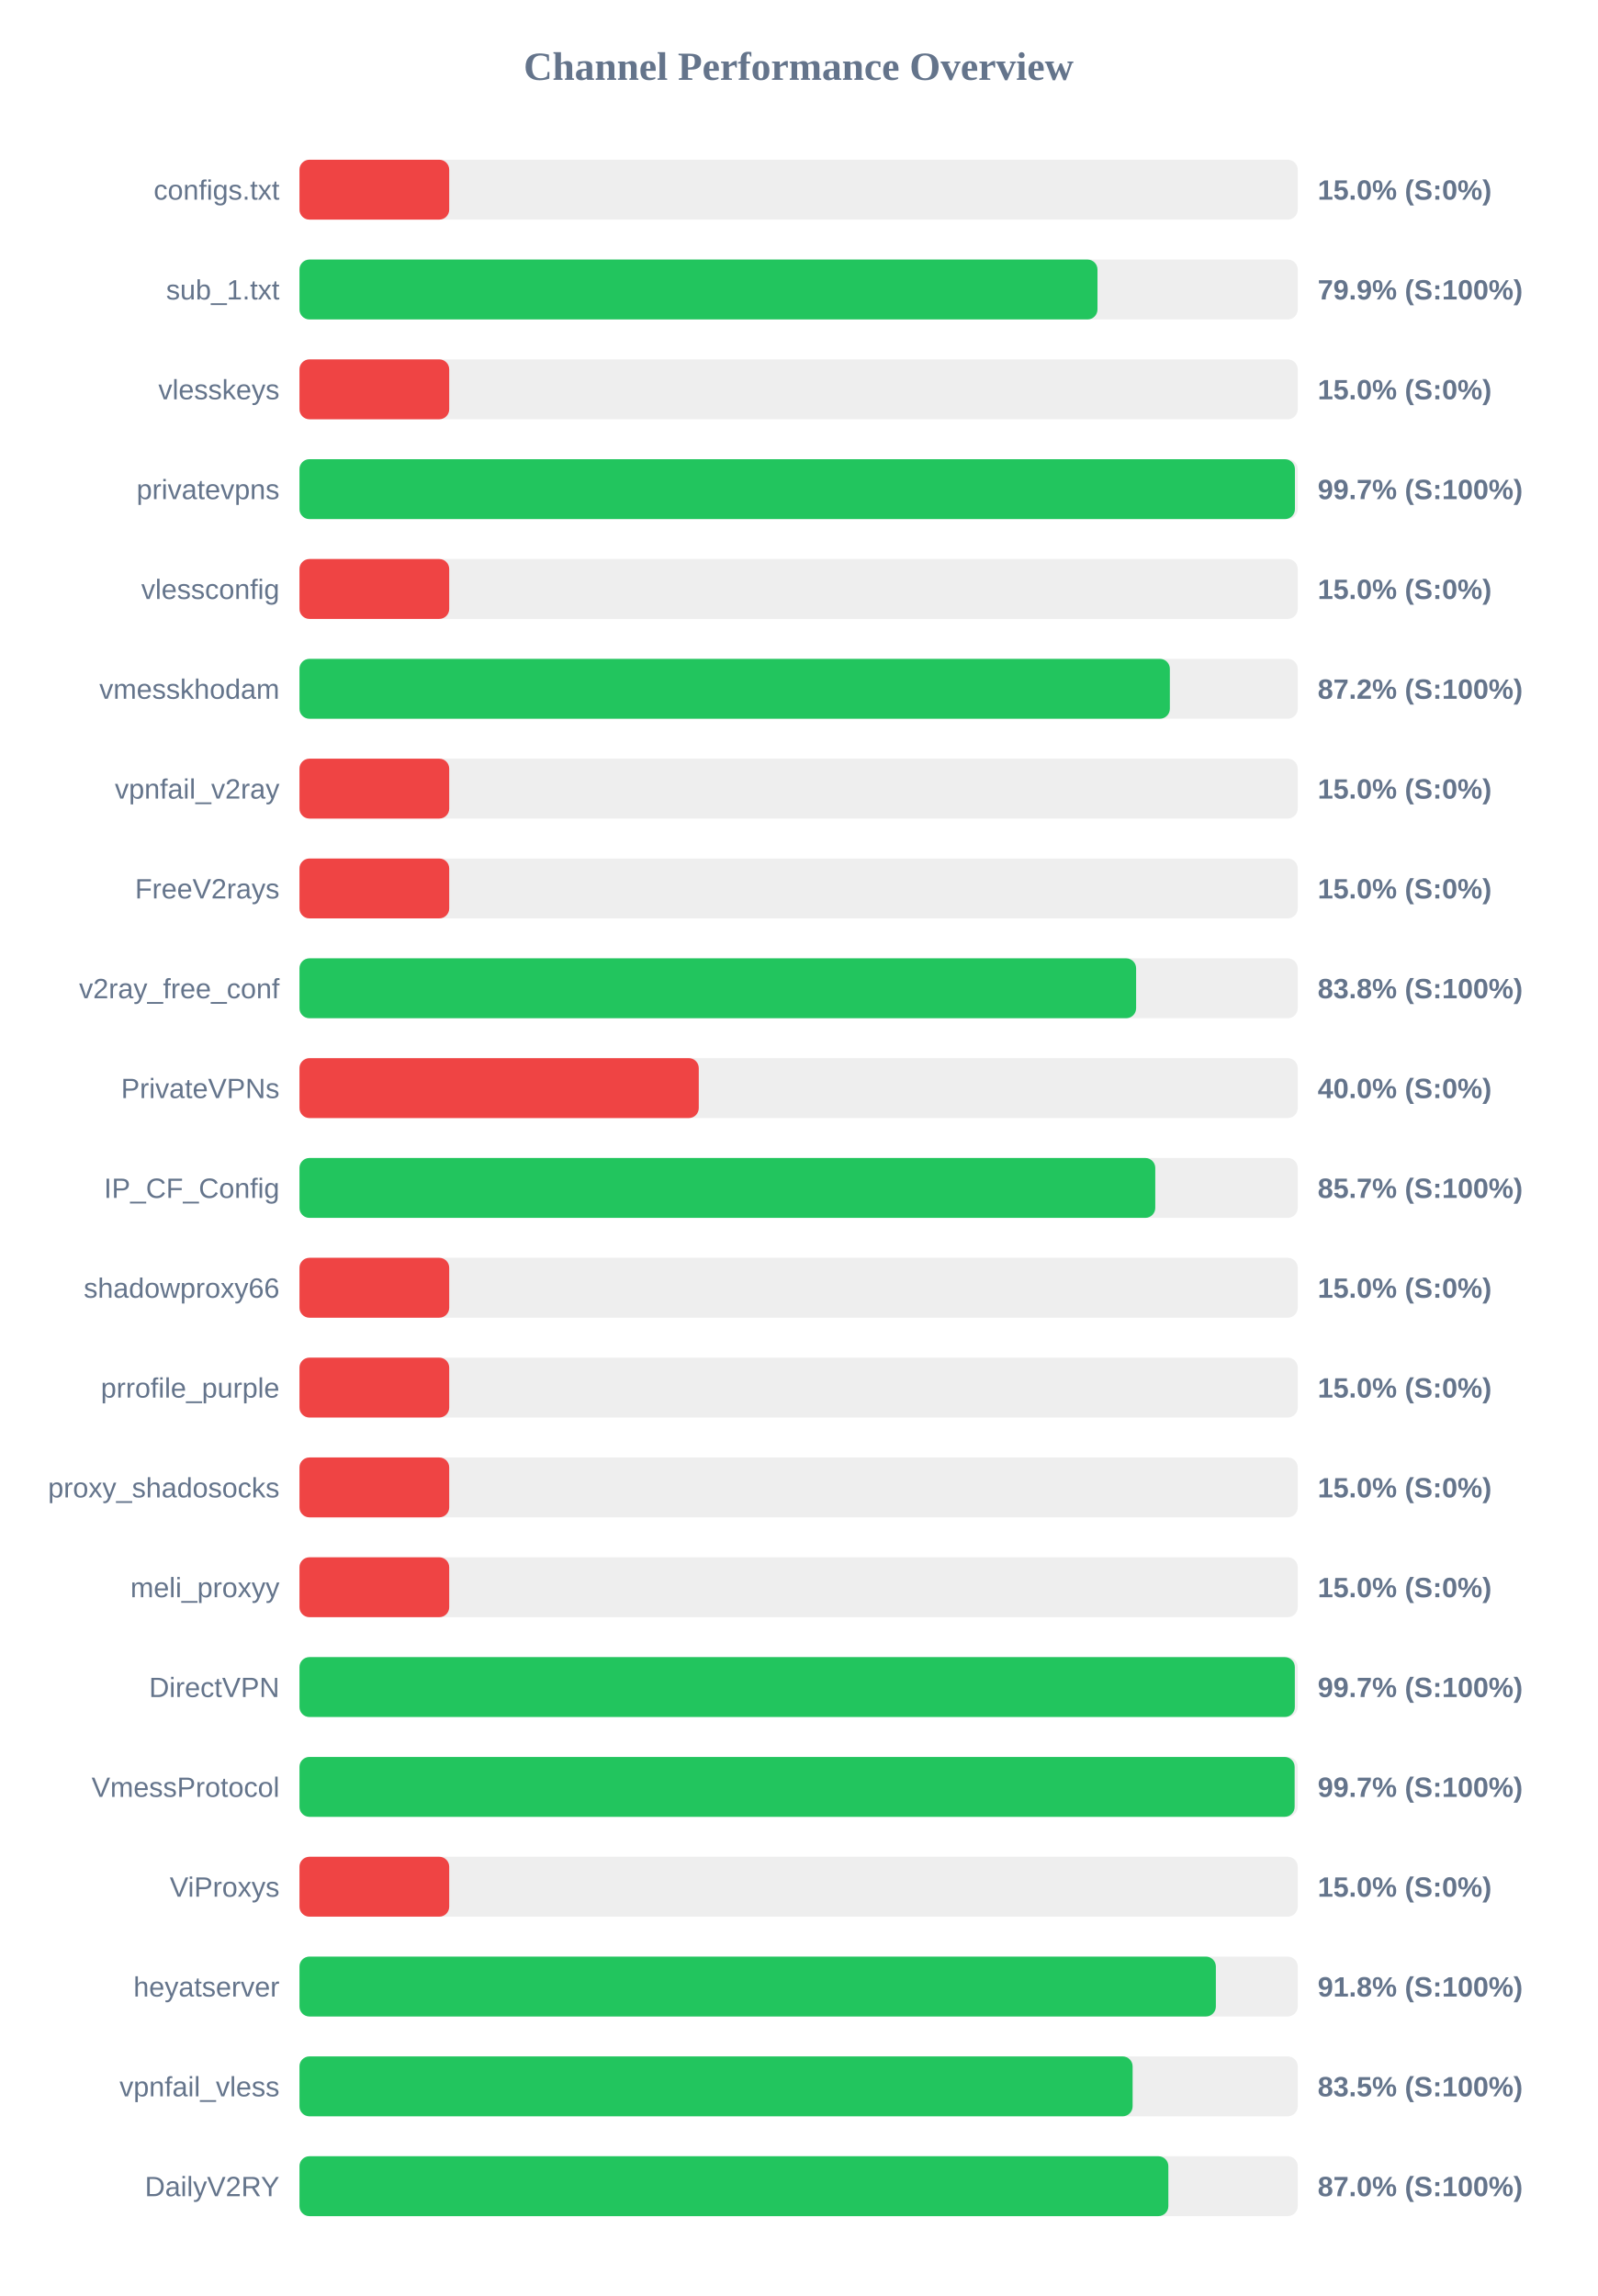
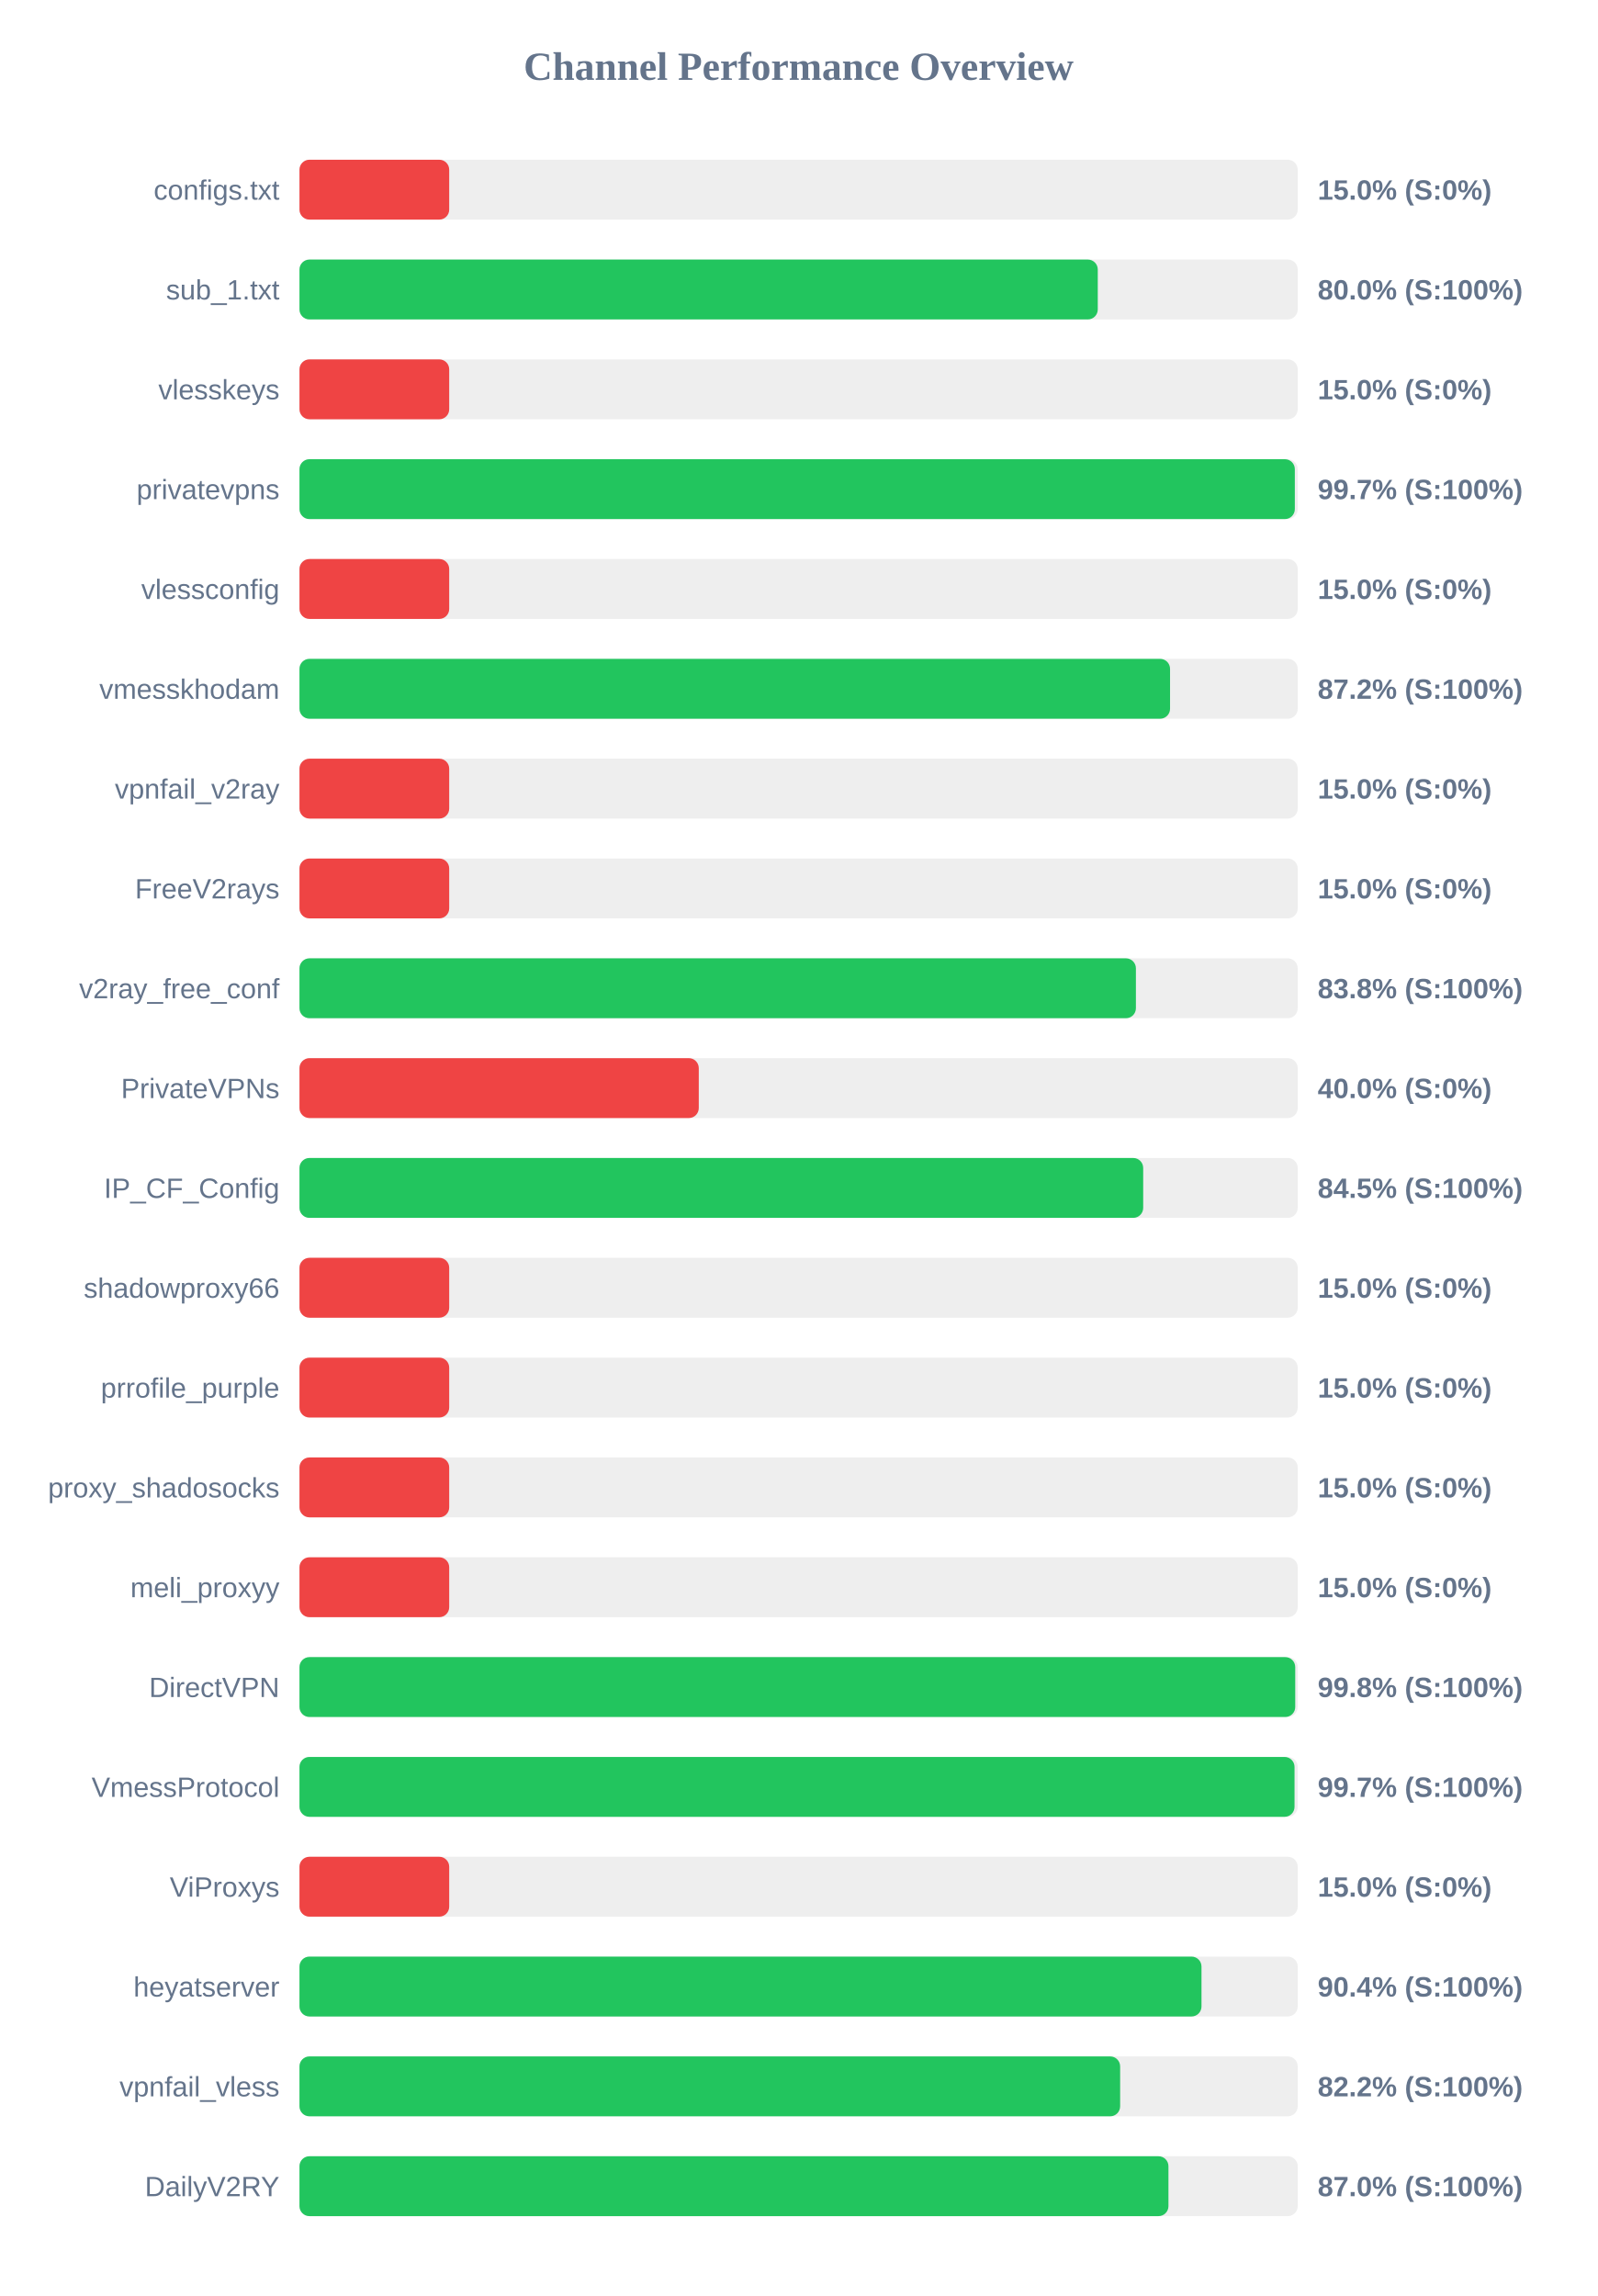
<svg xmlns="http://www.w3.org/2000/svg" width="800" height="1150" version="1.1">
  <style>
        .row { font: 14px Arial; fill: #64748b; }
        .score { font: bold 14px Arial; fill: #64748b; }
    </style>
  <text x="400" y="40" text-anchor="middle" font-size="20px" font-weight="bold" fill="#64748b">Channel Performance Overview</text>
  <rect x="150" y="80" width="500" height="30" fill="#eee" rx="5" />
  <rect x="150" y="80" width="75.0" height="30" fill="#ef4444" rx="5" />
  <text x="140" y="100" text-anchor="end" class="row">configs.txt</text>
  <text x="660" y="100" text-anchor="start" class="score">15.0% (S:0%)</text>
  <rect x="150" y="130" width="500" height="30" fill="#eee" rx="5" />
-   <rect x="150" y="130" width="399.7" height="30" fill="#22c55e" rx="5" />
+   <rect x="150" y="130" width="399.85" height="30" fill="#22c55e" rx="5" />
  <text x="140" y="150" text-anchor="end" class="row">sub_1.txt</text>
-   <text x="660" y="150" text-anchor="start" class="score">79.9% (S:100%)</text>
+   <text x="660" y="150" text-anchor="start" class="score">80.0% (S:100%)</text>
  <rect x="150" y="180" width="500" height="30" fill="#eee" rx="5" />
  <rect x="150" y="180" width="75.0" height="30" fill="#ef4444" rx="5" />
  <text x="140" y="200" text-anchor="end" class="row">vlesskeys</text>
  <text x="660" y="200" text-anchor="start" class="score">15.0% (S:0%)</text>
  <rect x="150" y="230" width="500" height="30" fill="#eee" rx="5" />
-   <rect x="150" y="230" width="498.6" height="30" fill="#22c55e" rx="5" />
+   <rect x="150" y="230" width="498.55" height="30" fill="#22c55e" rx="5" />
  <text x="140" y="250" text-anchor="end" class="row">privatevpns</text>
  <text x="660" y="250" text-anchor="start" class="score">99.7% (S:100%)</text>
  <rect x="150" y="280" width="500" height="30" fill="#eee" rx="5" />
  <rect x="150" y="280" width="75.0" height="30" fill="#ef4444" rx="5" />
  <text x="140" y="300" text-anchor="end" class="row">vlessconfig</text>
  <text x="660" y="300" text-anchor="start" class="score">15.0% (S:0%)</text>
  <rect x="150" y="330" width="500" height="30" fill="#eee" rx="5" />
-   <rect x="150" y="330" width="435.95" height="30" fill="#22c55e" rx="5" />
+   <rect x="150" y="330" width="436.05" height="30" fill="#22c55e" rx="5" />
  <text x="140" y="350" text-anchor="end" class="row">vmesskhodam</text>
  <text x="660" y="350" text-anchor="start" class="score">87.2% (S:100%)</text>
  <rect x="150" y="380" width="500" height="30" fill="#eee" rx="5" />
  <rect x="150" y="380" width="75.0" height="30" fill="#ef4444" rx="5" />
  <text x="140" y="400" text-anchor="end" class="row">vpnfail_v2ray</text>
  <text x="660" y="400" text-anchor="start" class="score">15.0% (S:0%)</text>
  <rect x="150" y="430" width="500" height="30" fill="#eee" rx="5" />
  <rect x="150" y="430" width="75.0" height="30" fill="#ef4444" rx="5" />
  <text x="140" y="450" text-anchor="end" class="row">FreeV2rays</text>
  <text x="660" y="450" text-anchor="start" class="score">15.0% (S:0%)</text>
  <rect x="150" y="480" width="500" height="30" fill="#eee" rx="5" />
-   <rect x="150" y="480" width="419.05" height="30" fill="#22c55e" rx="5" />
+   <rect x="150" y="480" width="418.95" height="30" fill="#22c55e" rx="5" />
  <text x="140" y="500" text-anchor="end" class="row">v2ray_free_conf</text>
  <text x="660" y="500" text-anchor="start" class="score">83.8% (S:100%)</text>
  <rect x="150" y="530" width="500" height="30" fill="#eee" rx="5" />
  <rect x="150" y="530" width="200.0" height="30" fill="#ef4444" rx="5" />
  <text x="140" y="550" text-anchor="end" class="row">PrivateVPNs</text>
  <text x="660" y="550" text-anchor="start" class="score">40.0% (S:0%)</text>
  <rect x="150" y="580" width="500" height="30" fill="#eee" rx="5" />
-   <rect x="150" y="580" width="428.65" height="30" fill="#22c55e" rx="5" />
+   <rect x="150" y="580" width="422.6" height="30" fill="#22c55e" rx="5" />
  <text x="140" y="600" text-anchor="end" class="row">IP_CF_Config</text>
-   <text x="660" y="600" text-anchor="start" class="score">85.7% (S:100%)</text>
+   <text x="660" y="600" text-anchor="start" class="score">84.5% (S:100%)</text>
  <rect x="150" y="630" width="500" height="30" fill="#eee" rx="5" />
  <rect x="150" y="630" width="75.0" height="30" fill="#ef4444" rx="5" />
  <text x="140" y="650" text-anchor="end" class="row">shadowproxy66</text>
  <text x="660" y="650" text-anchor="start" class="score">15.0% (S:0%)</text>
  <rect x="150" y="680" width="500" height="30" fill="#eee" rx="5" />
  <rect x="150" y="680" width="75.0" height="30" fill="#ef4444" rx="5" />
  <text x="140" y="700" text-anchor="end" class="row">prrofile_purple</text>
  <text x="660" y="700" text-anchor="start" class="score">15.0% (S:0%)</text>
  <rect x="150" y="730" width="500" height="30" fill="#eee" rx="5" />
  <rect x="150" y="730" width="75.0" height="30" fill="#ef4444" rx="5" />
  <text x="140" y="750" text-anchor="end" class="row">proxy_shadosocks</text>
  <text x="660" y="750" text-anchor="start" class="score">15.0% (S:0%)</text>
  <rect x="150" y="780" width="500" height="30" fill="#eee" rx="5" />
  <rect x="150" y="780" width="75.0" height="30" fill="#ef4444" rx="5" />
  <text x="140" y="800" text-anchor="end" class="row">meli_proxyy</text>
  <text x="660" y="800" text-anchor="start" class="score">15.0% (S:0%)</text>
  <rect x="150" y="830" width="500" height="30" fill="#eee" rx="5" />
-   <rect x="150" y="830" width="498.55" height="30" fill="#22c55e" rx="5" />
+   <rect x="150" y="830" width="498.75" height="30" fill="#22c55e" rx="5" />
  <text x="140" y="850" text-anchor="end" class="row">DirectVPN</text>
-   <text x="660" y="850" text-anchor="start" class="score">99.7% (S:100%)</text>
+   <text x="660" y="850" text-anchor="start" class="score">99.8% (S:100%)</text>
  <rect x="150" y="880" width="500" height="30" fill="#eee" rx="5" />
-   <rect x="150" y="880" width="498.45" height="30" fill="#22c55e" rx="5" />
+   <rect x="150" y="880" width="498.4" height="30" fill="#22c55e" rx="5" />
  <text x="140" y="900" text-anchor="end" class="row">VmessProtocol</text>
  <text x="660" y="900" text-anchor="start" class="score">99.7% (S:100%)</text>
  <rect x="150" y="930" width="500" height="30" fill="#eee" rx="5" />
  <rect x="150" y="930" width="75.0" height="30" fill="#ef4444" rx="5" />
  <text x="140" y="950" text-anchor="end" class="row">ViProxys</text>
  <text x="660" y="950" text-anchor="start" class="score">15.0% (S:0%)</text>
  <rect x="150" y="980" width="500" height="30" fill="#eee" rx="5" />
-   <rect x="150" y="980" width="459.0" height="30" fill="#22c55e" rx="5" />
+   <rect x="150" y="980" width="451.8" height="30" fill="#22c55e" rx="5" />
  <text x="140" y="1000" text-anchor="end" class="row">heyatserver</text>
-   <text x="660" y="1000" text-anchor="start" class="score">91.8% (S:100%)</text>
+   <text x="660" y="1000" text-anchor="start" class="score">90.4% (S:100%)</text>
  <rect x="150" y="1030" width="500" height="30" fill="#eee" rx="5" />
-   <rect x="150" y="1030" width="417.3" height="30" fill="#22c55e" rx="5" />
+   <rect x="150" y="1030" width="411.05" height="30" fill="#22c55e" rx="5" />
  <text x="140" y="1050" text-anchor="end" class="row">vpnfail_vless</text>
-   <text x="660" y="1050" text-anchor="start" class="score">83.5% (S:100%)</text>
+   <text x="660" y="1050" text-anchor="start" class="score">82.2% (S:100%)</text>
  <rect x="150" y="1080" width="500" height="30" fill="#eee" rx="5" />
-   <rect x="150" y="1080" width="435.2" height="30" fill="#22c55e" rx="5" />
+   <rect x="150" y="1080" width="435.25" height="30" fill="#22c55e" rx="5" />
  <text x="140" y="1100" text-anchor="end" class="row">DailyV2RY</text>
  <text x="660" y="1100" text-anchor="start" class="score">87.0% (S:100%)</text>
</svg>
